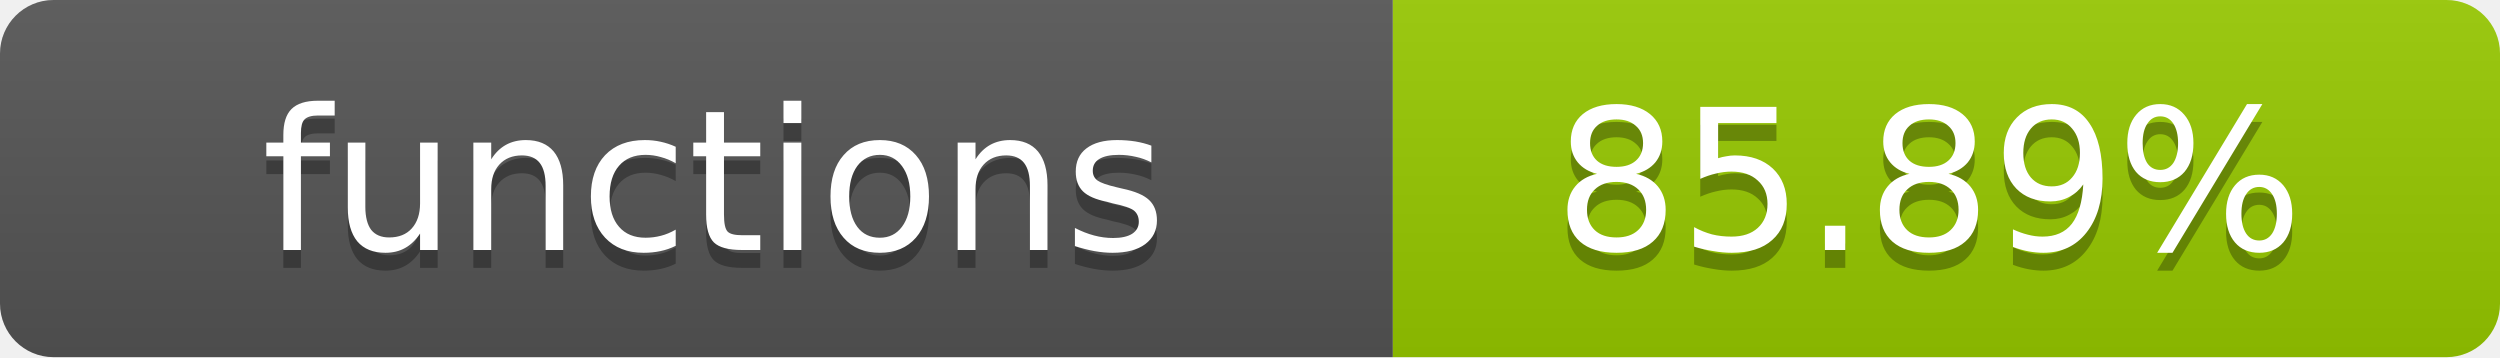
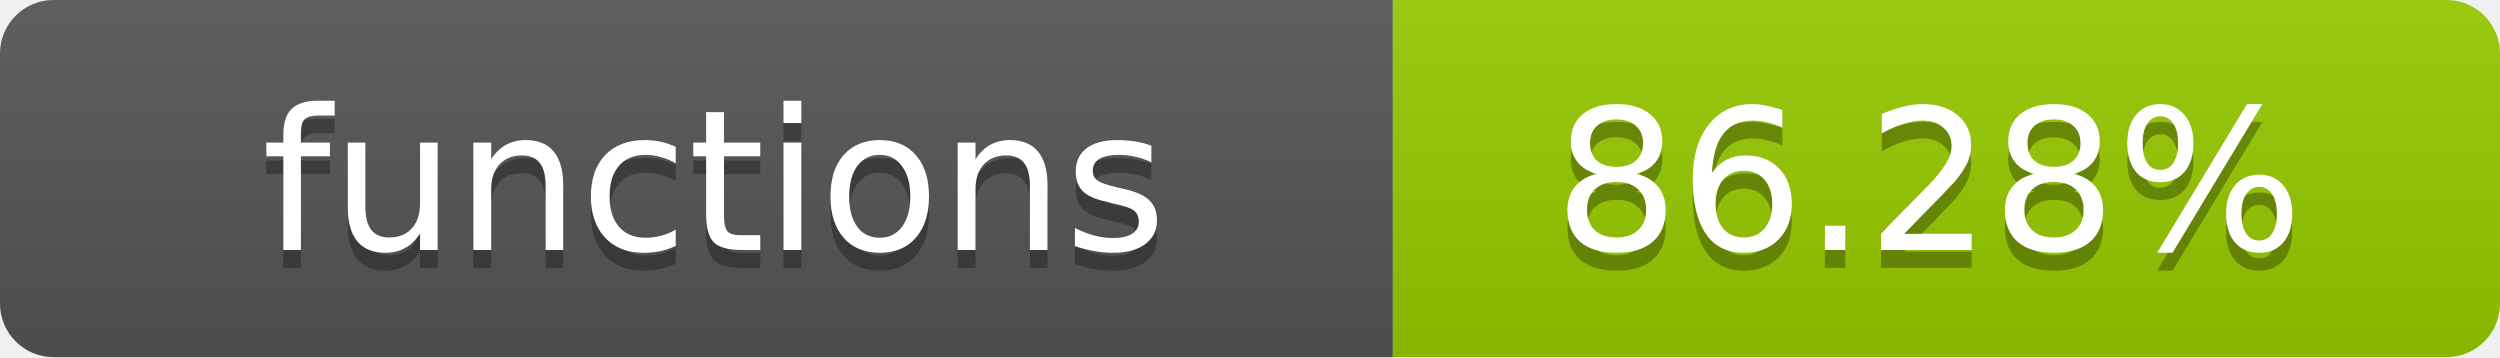
- <svg xmlns="http://www.w3.org/2000/svg" width="140" height="20" role="img" aria-label="functions: 85.89%">
+ <svg xmlns="http://www.w3.org/2000/svg" width="140" height="20" role="img" aria-label="functions: 86.28%">
  <linearGradient id="s" x2="0" y2="100%">
    <stop offset="0" stop-color="#bbb" stop-opacity=".1" />
    <stop offset="1" stop-opacity=".1" />
  </linearGradient>
  <clipPath id="r">
    <rect width="140" height="20" rx="3" fill="#fff" />
  </clipPath>
  <g clip-path="url(#r)">
    <rect width="78" height="20" fill="#555" />
    <rect x="78" width="62" height="20" fill="#97CA00" />
    <rect width="140" height="20" fill="url(#s)" />
  </g>
  <g fill="#fff" text-anchor="middle" font-family="Verdana,Geneva,DejaVu Sans,sans-serif" text-rendering="geometricPrecision" font-size="11">
    <text x="40" y="15" fill="#010101" fill-opacity=".3">functions</text>
    <text x="40" y="14">functions</text>
-     <text x="108" y="15" fill="#010101" fill-opacity=".3">85.89%</text>
-     <text x="108" y="14">85.89%</text>
+     <text x="108" y="15" fill="#010101" fill-opacity=".3">86.28%</text>
+     <text x="108" y="14">86.28%</text>
  </g>
</svg>
